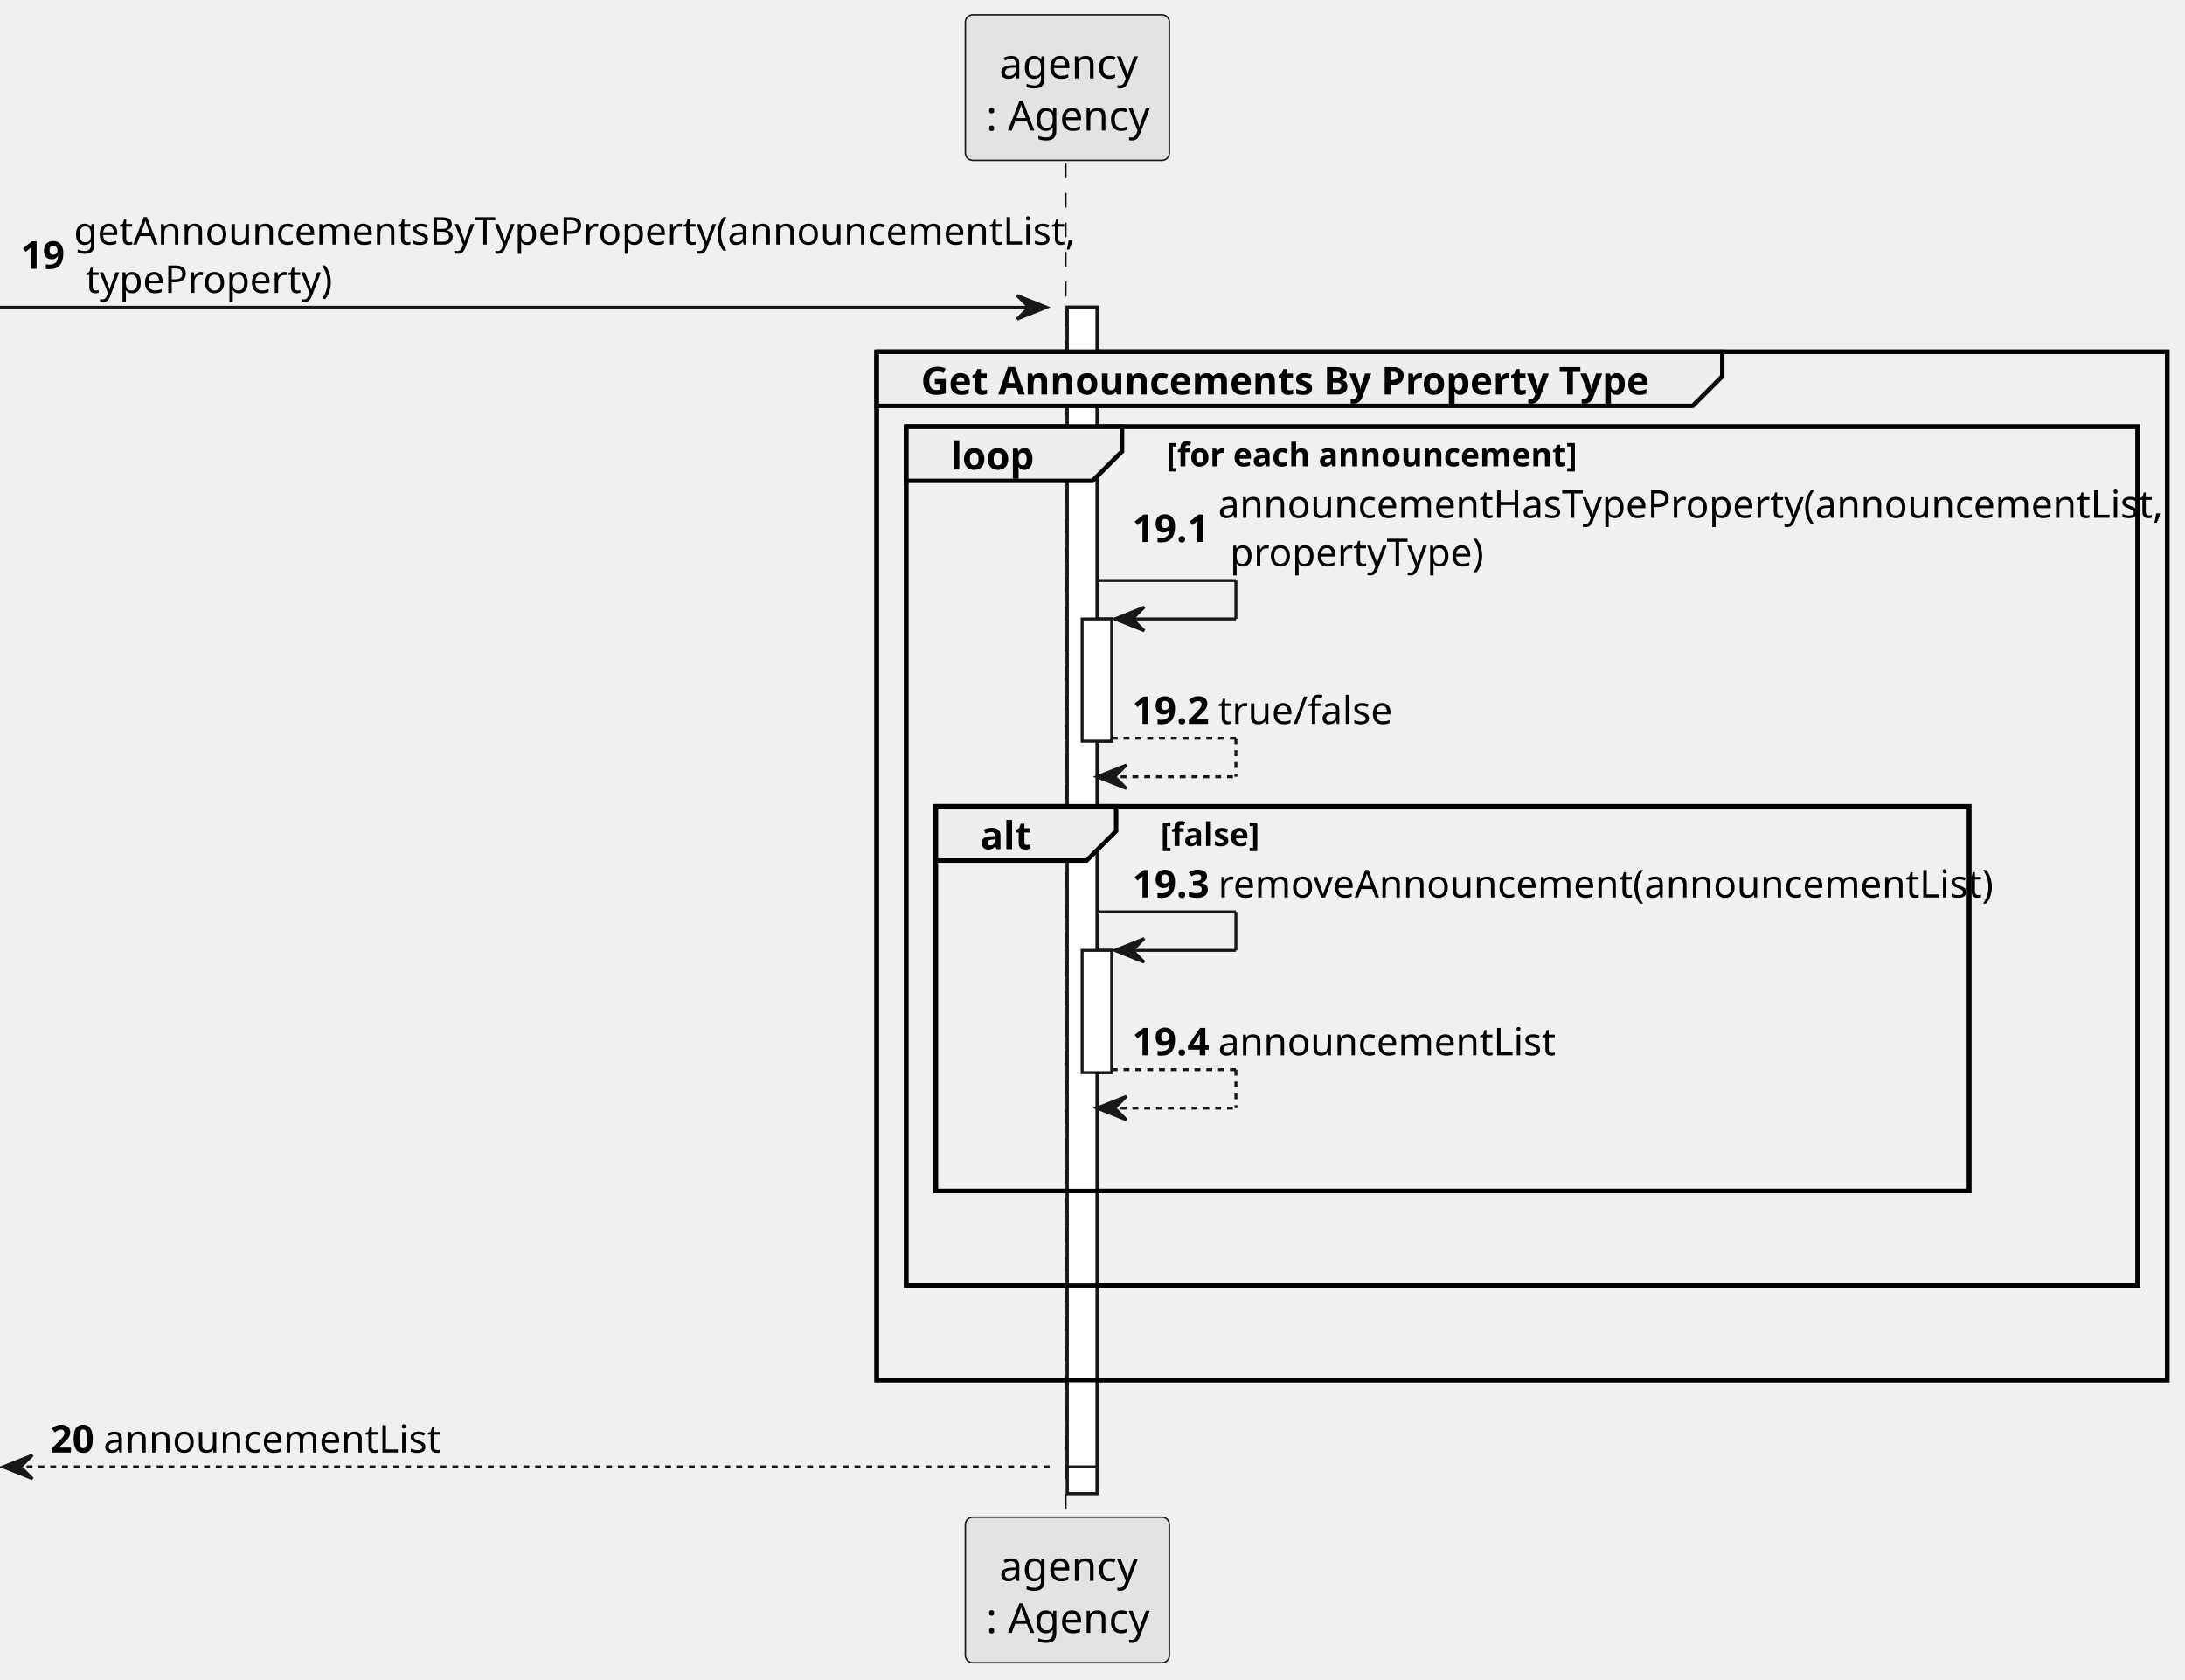
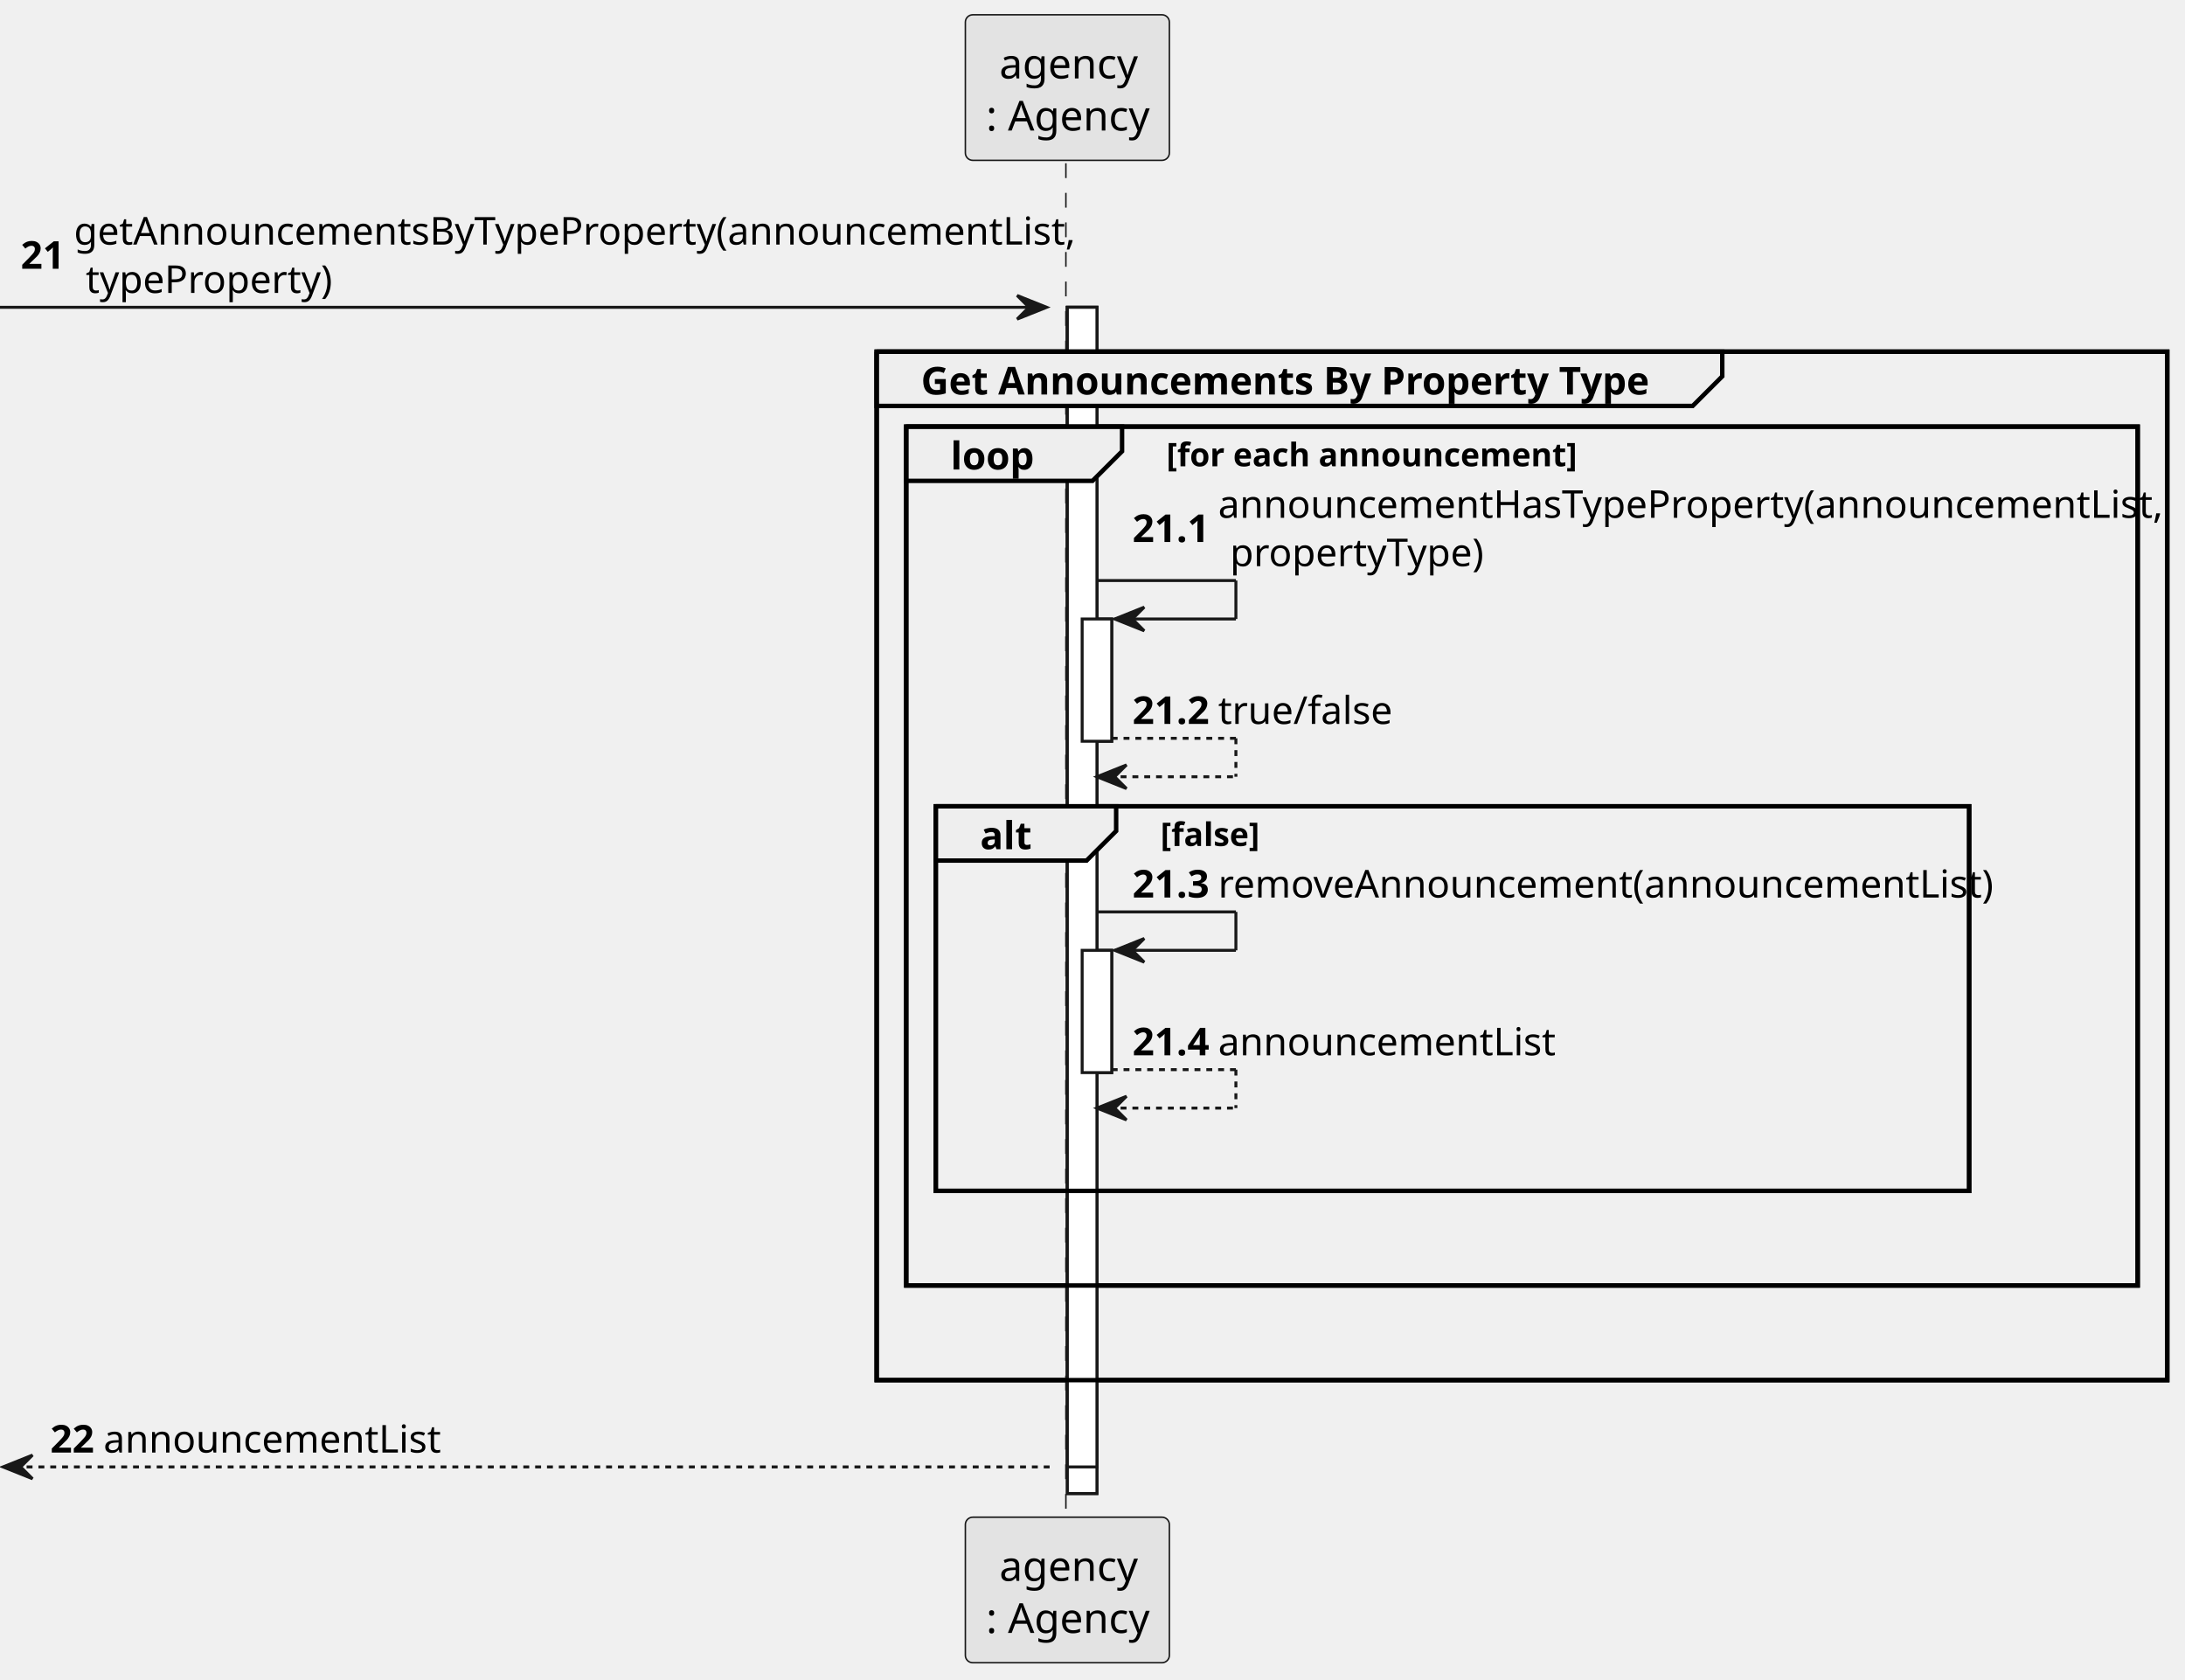
<svg xmlns="http://www.w3.org/2000/svg" contentStyleType="text/css" height="568px" preserveAspectRatio="none" style="width:739px;height:568px;background:#FFFFFF;" version="1.1" viewBox="0 0 739 568" width="739px" zoomAndPan="magnify">
  <defs />
  <g>
    <rect fill="#FFFFFF" height="401.164" style="stroke:#181818;stroke-width:1.0;" width="10" x="361" y="103.922" />
    <rect fill="#FFFFFF" height="392.164" style="stroke:#181818;stroke-width:1.0;" width="10" x="361" y="103.922" />
    <rect fill="#FFFFFF" height="41.352" style="stroke:#181818;stroke-width:1.0;" width="10" x="366" y="209.328" />
    <rect fill="#FFFFFF" height="41.352" style="stroke:#181818;stroke-width:1.0;" width="10" x="366" y="321.383" />
    <rect fill="none" height="347.812" style="stroke:#000000;stroke-width:1.5;" width="436.5" x="296.5" y="118.922" />
    <rect fill="none" height="290.461" style="stroke:#000000;stroke-width:1.5;" width="416.5" x="306.5" y="144.273" />
    <rect fill="none" height="130.055" style="stroke:#000000;stroke-width:1.5;" width="349.5" x="316.5" y="272.68" />
    <line style="stroke:#181818;stroke-width:0.5;stroke-dasharray:5.0,5.0;" x1="360.5" x2="360.5" y1="55.219" y2="514.086" />
    <rect fill="#E3E3E3" height="49.219" rx="2.5" ry="2.5" style="stroke:#181818;stroke-width:0.5;" width="69" x="326.5" y="5" />
    <text fill="#000000" font-family="sans-serif" font-size="14" lengthAdjust="spacing" textLength="46" x="338" y="26.533">agency</text>
    <text fill="#000000" font-family="sans-serif" font-size="14" lengthAdjust="spacing" textLength="55" x="333.5" y="44.143">: Agency</text>
    <rect fill="#E3E3E3" height="49.219" rx="2.5" ry="2.5" style="stroke:#181818;stroke-width:0.5;" width="69" x="326.5" y="513.086" />
    <text fill="#000000" font-family="sans-serif" font-size="14" lengthAdjust="spacing" textLength="46" x="338" y="534.619">agency</text>
    <text fill="#000000" font-family="sans-serif" font-size="14" lengthAdjust="spacing" textLength="55" x="333.5" y="552.229">: Agency</text>
    <rect fill="#FFFFFF" height="401.164" style="stroke:#181818;stroke-width:1.0;" width="10" x="361" y="103.922" />
    <rect fill="#FFFFFF" height="392.164" style="stroke:#181818;stroke-width:1.0;" width="10" x="361" y="103.922" />
    <rect fill="#FFFFFF" height="41.352" style="stroke:#181818;stroke-width:1.0;" width="10" x="366" y="209.328" />
    <rect fill="#FFFFFF" height="41.352" style="stroke:#181818;stroke-width:1.0;" width="10" x="366" y="321.383" />
    <polygon fill="#181818" points="344,99.922,354,103.922,344,107.922,348,103.922" style="stroke:#181818;stroke-width:1.0;" />
    <line style="stroke:#181818;stroke-width:1.0;" x1="0" x2="350" y1="103.922" y2="103.922" />
-     <text fill="#000000" font-family="sans-serif" font-size="13" font-weight="bold" lengthAdjust="spacing" textLength="14" x="7" y="90.89">19</text>
+     <text fill="#000000" font-family="sans-serif" font-size="13" font-weight="bold" lengthAdjust="spacing" textLength="14" x="7" y="90.89">21</text>
    <text fill="#000000" font-family="sans-serif" font-size="13" lengthAdjust="spacing" textLength="319" x="25" y="82.714">getAnnouncementsByTypeProperty(announcementList,</text>
    <text fill="#000000" font-family="sans-serif" font-size="13" lengthAdjust="spacing" textLength="78" x="29" y="99.065">typeProperty)</text>
    <path d="M296.5,118.922 L582.5,118.922 L582.5,127.273 L572.5,137.273 L296.5,137.273 L296.5,118.922 " fill="#EEEEEE" style="stroke:#000000;stroke-width:1.5;" />
    <rect fill="none" height="347.812" style="stroke:#000000;stroke-width:1.5;" width="436.5" x="296.5" y="118.922" />
    <text fill="#000000" font-family="sans-serif" font-size="13" font-weight="bold" lengthAdjust="spacing" textLength="241" x="311.5" y="133.417">Get Announcements By Property Type</text>
    <path d="M306.5,144.273 L379.5,144.273 L379.5,152.625 L369.5,162.625 L306.5,162.625 L306.5,144.273 " fill="#EEEEEE" style="stroke:#000000;stroke-width:1.5;" />
    <rect fill="none" height="290.461" style="stroke:#000000;stroke-width:1.5;" width="416.5" x="306.5" y="144.273" />
    <text fill="#000000" font-family="sans-serif" font-size="13" font-weight="bold" lengthAdjust="spacing" textLength="28" x="321.5" y="158.769">loop</text>
    <text fill="#000000" font-family="sans-serif" font-size="11" font-weight="bold" lengthAdjust="spacing" textLength="139" x="394.5" y="157.692">[for each announcement]</text>
    <line style="stroke:#181818;stroke-width:1.0;" x1="371" x2="418" y1="196.328" y2="196.328" />
    <line style="stroke:#181818;stroke-width:1.0;" x1="418" x2="418" y1="196.328" y2="209.328" />
    <line style="stroke:#181818;stroke-width:1.0;" x1="377" x2="418" y1="209.328" y2="209.328" />
    <polygon fill="#181818" points="387,205.328,377,209.328,387,213.328,383,209.328" style="stroke:#181818;stroke-width:1.0;" />
-     <text fill="#000000" font-family="sans-serif" font-size="13" font-weight="bold" lengthAdjust="spacing" textLength="25" x="383" y="183.296">19.1</text>
+     <text fill="#000000" font-family="sans-serif" font-size="13" font-weight="bold" lengthAdjust="spacing" textLength="25" x="383" y="183.296">21.1</text>
    <text fill="#000000" font-family="sans-serif" font-size="13" lengthAdjust="spacing" textLength="299" x="412" y="175.12">announcementHasTypeProperty(announcementList,</text>
    <text fill="#000000" font-family="sans-serif" font-size="13" lengthAdjust="spacing" textLength="79" x="416" y="191.472">propertyType)</text>
    <line style="stroke:#181818;stroke-width:1.0;stroke-dasharray:2.0,2.0;" x1="376" x2="418" y1="249.68" y2="249.68" />
    <line style="stroke:#181818;stroke-width:1.0;stroke-dasharray:2.0,2.0;" x1="418" x2="418" y1="249.68" y2="262.68" />
    <line style="stroke:#181818;stroke-width:1.0;stroke-dasharray:2.0,2.0;" x1="371" x2="418" y1="262.68" y2="262.68" />
    <polygon fill="#181818" points="381,258.68,371,262.68,381,266.68,377,262.68" style="stroke:#181818;stroke-width:1.0;" />
-     <text fill="#000000" font-family="sans-serif" font-size="13" font-weight="bold" lengthAdjust="spacing" textLength="25" x="383" y="244.823">19.2</text>
+     <text fill="#000000" font-family="sans-serif" font-size="13" font-weight="bold" lengthAdjust="spacing" textLength="25" x="383" y="244.823">21.2</text>
    <text fill="#000000" font-family="sans-serif" font-size="13" lengthAdjust="spacing" textLength="53" x="412" y="244.823">true/false</text>
    <path d="M316.5,272.68 L377.5,272.68 L377.5,281.031 L367.5,291.031 L316.5,291.031 L316.5,272.68 " fill="#EEEEEE" style="stroke:#000000;stroke-width:1.5;" />
    <rect fill="none" height="130.055" style="stroke:#000000;stroke-width:1.5;" width="349.5" x="316.5" y="272.68" />
    <text fill="#000000" font-family="sans-serif" font-size="13" font-weight="bold" lengthAdjust="spacing" textLength="16" x="331.5" y="287.175">alt</text>
    <text fill="#000000" font-family="sans-serif" font-size="11" font-weight="bold" lengthAdjust="spacing" textLength="35" x="392.5" y="286.099">[false]</text>
    <line style="stroke:#181818;stroke-width:1.0;" x1="371" x2="418" y1="308.383" y2="308.383" />
    <line style="stroke:#181818;stroke-width:1.0;" x1="418" x2="418" y1="308.383" y2="321.383" />
    <line style="stroke:#181818;stroke-width:1.0;" x1="377" x2="418" y1="321.383" y2="321.383" />
    <polygon fill="#181818" points="387,317.383,377,321.383,387,325.383,383,321.383" style="stroke:#181818;stroke-width:1.0;" />
-     <text fill="#000000" font-family="sans-serif" font-size="13" font-weight="bold" lengthAdjust="spacing" textLength="25" x="383" y="303.526">19.3</text>
+     <text fill="#000000" font-family="sans-serif" font-size="13" font-weight="bold" lengthAdjust="spacing" textLength="25" x="383" y="303.526">21.3</text>
    <text fill="#000000" font-family="sans-serif" font-size="13" lengthAdjust="spacing" textLength="242" x="412" y="303.526">removeAnnouncement(announcementList)</text>
    <line style="stroke:#181818;stroke-width:1.0;stroke-dasharray:2.0,2.0;" x1="376" x2="418" y1="361.734" y2="361.734" />
    <line style="stroke:#181818;stroke-width:1.0;stroke-dasharray:2.0,2.0;" x1="418" x2="418" y1="361.734" y2="374.734" />
    <line style="stroke:#181818;stroke-width:1.0;stroke-dasharray:2.0,2.0;" x1="371" x2="418" y1="374.734" y2="374.734" />
    <polygon fill="#181818" points="381,370.734,371,374.734,381,378.734,377,374.734" style="stroke:#181818;stroke-width:1.0;" />
-     <text fill="#000000" font-family="sans-serif" font-size="13" font-weight="bold" lengthAdjust="spacing" textLength="25" x="383" y="356.878">19.4</text>
+     <text fill="#000000" font-family="sans-serif" font-size="13" font-weight="bold" lengthAdjust="spacing" textLength="25" x="383" y="356.878">21.4</text>
    <text fill="#000000" font-family="sans-serif" font-size="13" lengthAdjust="spacing" textLength="106" x="412" y="356.878">announcementList</text>
    <polygon fill="#181818" points="11,492.086,1,496.086,11,500.086,7,496.086" style="stroke:#181818;stroke-width:1.0;" />
    <line style="stroke:#181818;stroke-width:1.0;stroke-dasharray:2.0,2.0;" x1="5" x2="355" y1="496.086" y2="496.086" />
-     <text fill="#000000" font-family="sans-serif" font-size="13" font-weight="bold" lengthAdjust="spacing" textLength="14" x="17" y="491.229">20</text>
+     <text fill="#000000" font-family="sans-serif" font-size="13" font-weight="bold" lengthAdjust="spacing" textLength="14" x="17" y="491.229">22</text>
    <text fill="#000000" font-family="sans-serif" font-size="13" lengthAdjust="spacing" textLength="106" x="35" y="491.229">announcementList</text>
  </g>
</svg>
